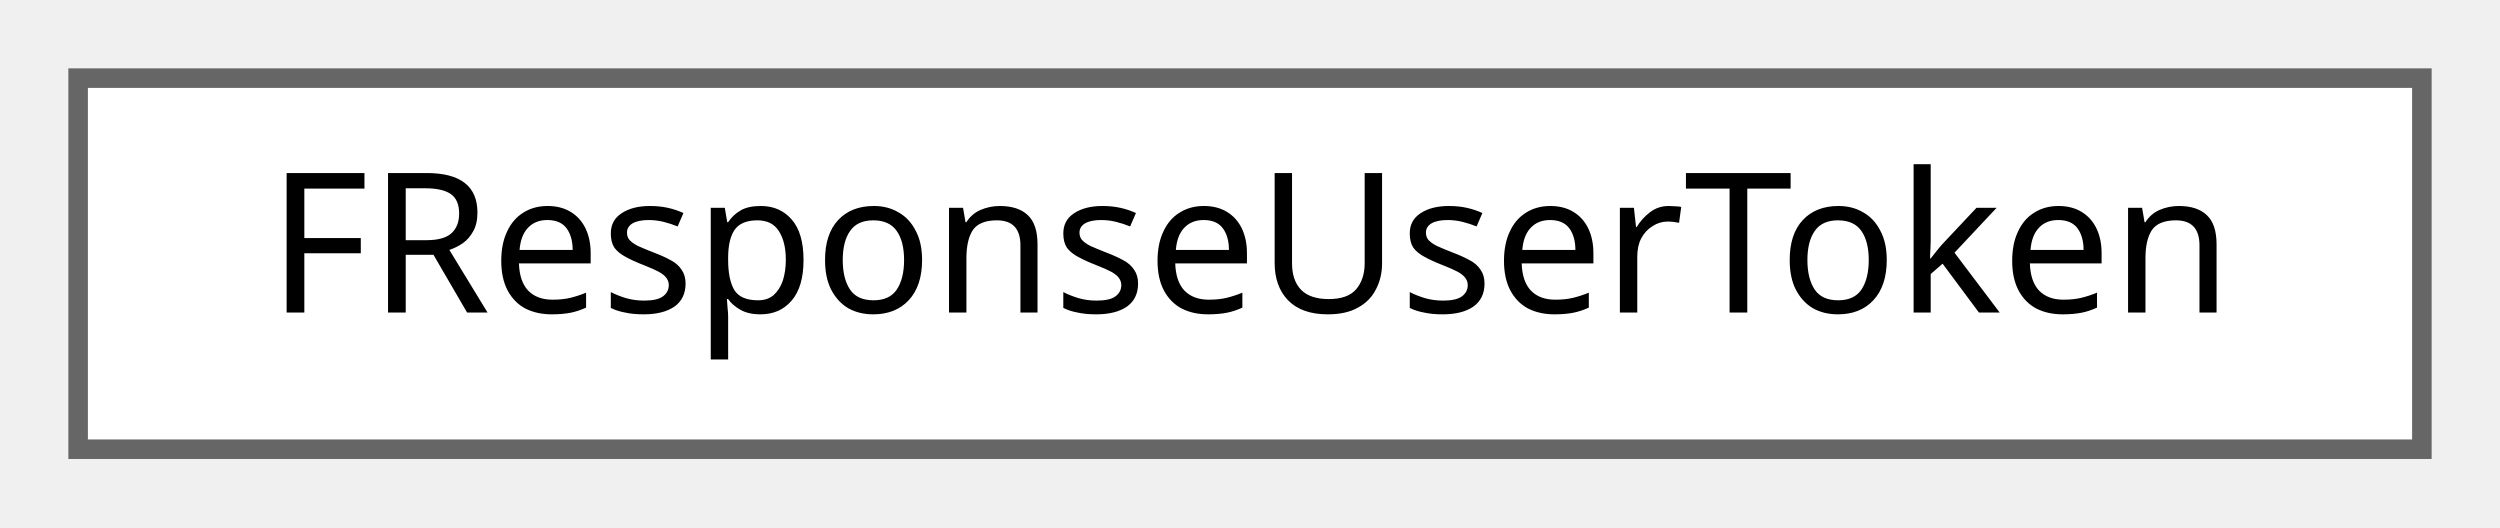
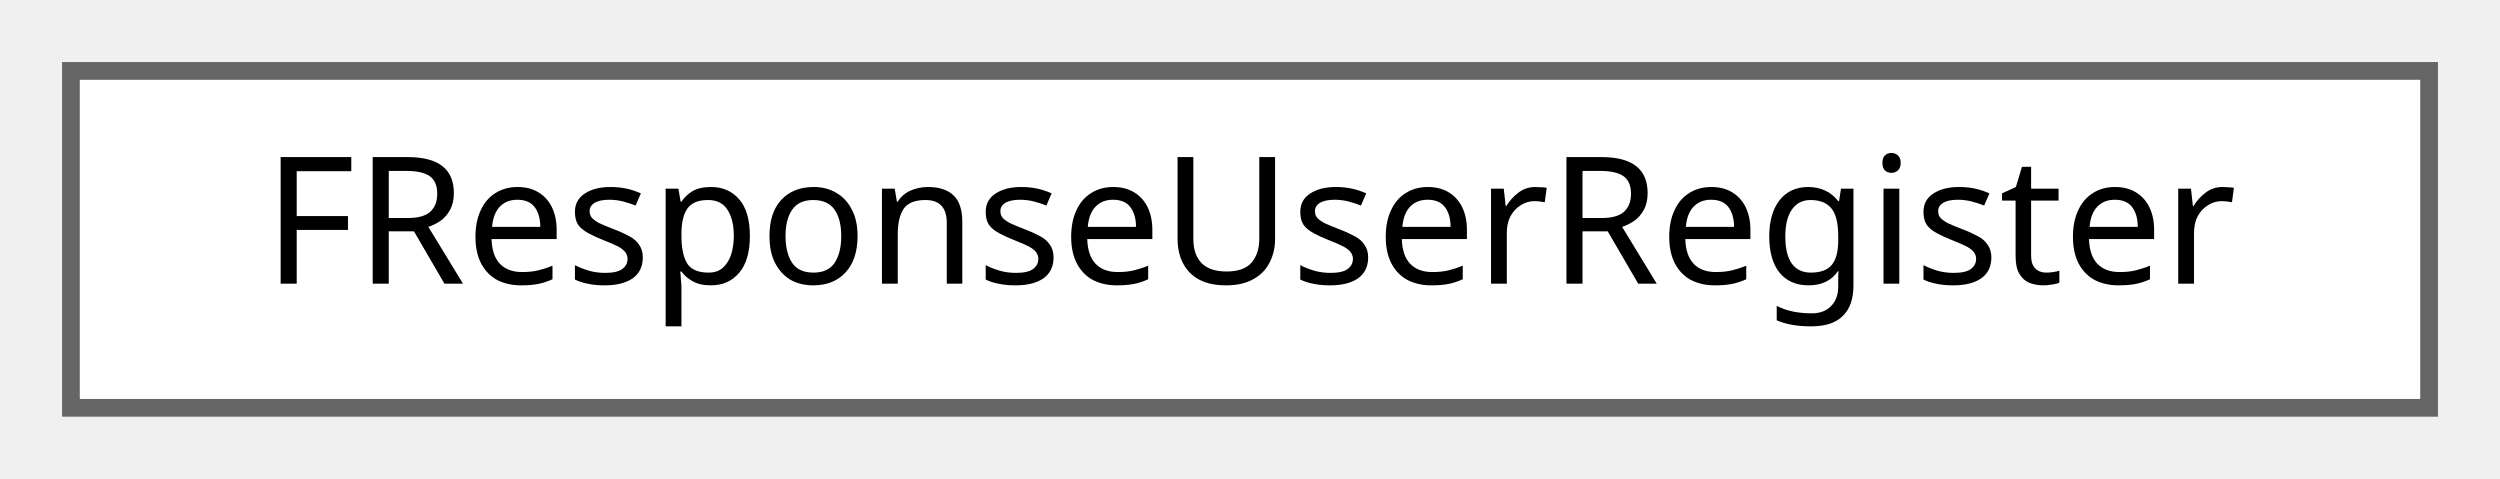
- <svg xmlns="http://www.w3.org/2000/svg" xmlns:xlink="http://www.w3.org/1999/xlink" width="128pt" height="27pt" viewBox="0.00 0.00 128.00 27.00">
+ <svg xmlns="http://www.w3.org/2000/svg" xmlns:xlink="http://www.w3.org/1999/xlink" width="141pt" height="27pt" viewBox="0.00 0.00 141.00 27.00">
  <g id="graph0" class="graph" transform="scale(1 1) rotate(0) translate(4 23)">
    <g id="Node000000" class="node">
      <g id="a_Node000000">
-         <a xlink:href="structFResponseUserToken.html" target="_top" xlink:title=" ">
-           <polygon fill="white" stroke="#666666" points="120,-19 0,-19 0,0 120,0 120,-19" />
-           <text text-anchor="middle" x="60" y="-7" font-family="Malgun Gothic" font-size="10.00">FResponseUserToken</text>
+         <a xlink:href="structFResponseUserRegister.html" target="_top" xlink:title=" ">
+           <polygon fill="white" stroke="#666666" points="133,-19 0,-19 0,0 133,0 133,-19" />
+           <text text-anchor="middle" x="66.5" y="-7" font-family="Malgun Gothic" font-size="10.00">FResponseUserRegister</text>
        </a>
      </g>
    </g>
  </g>
</svg>
